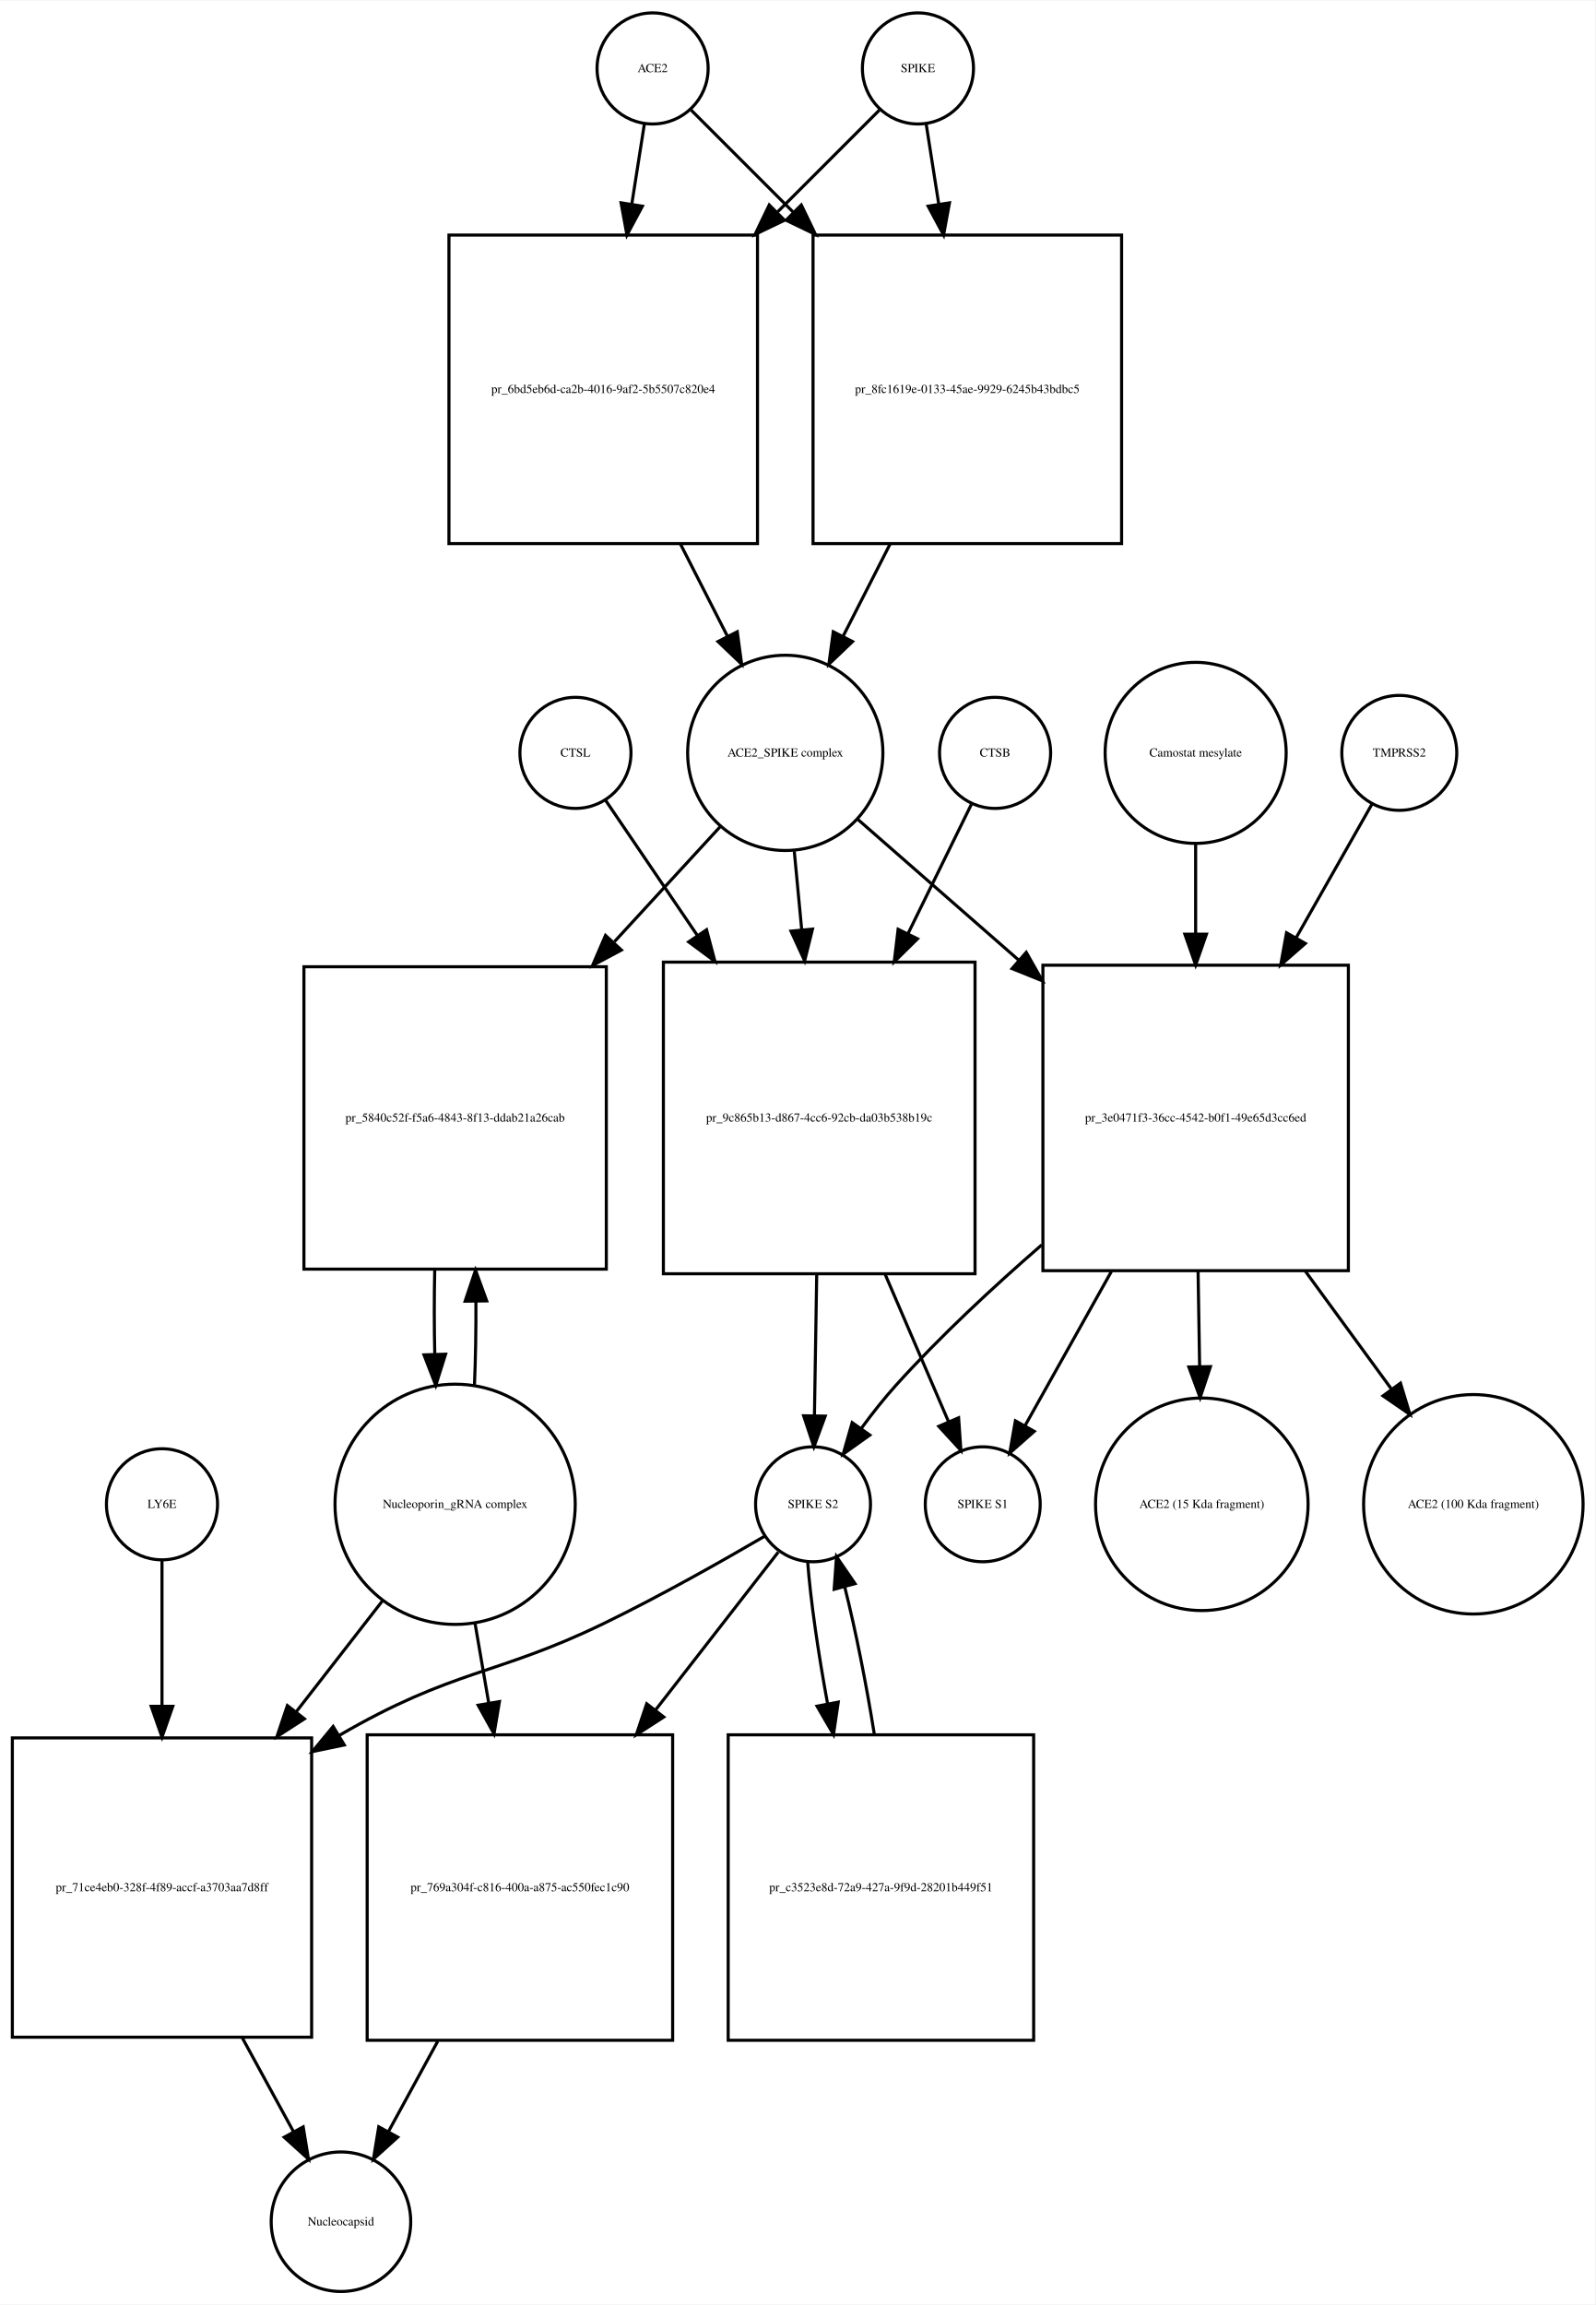
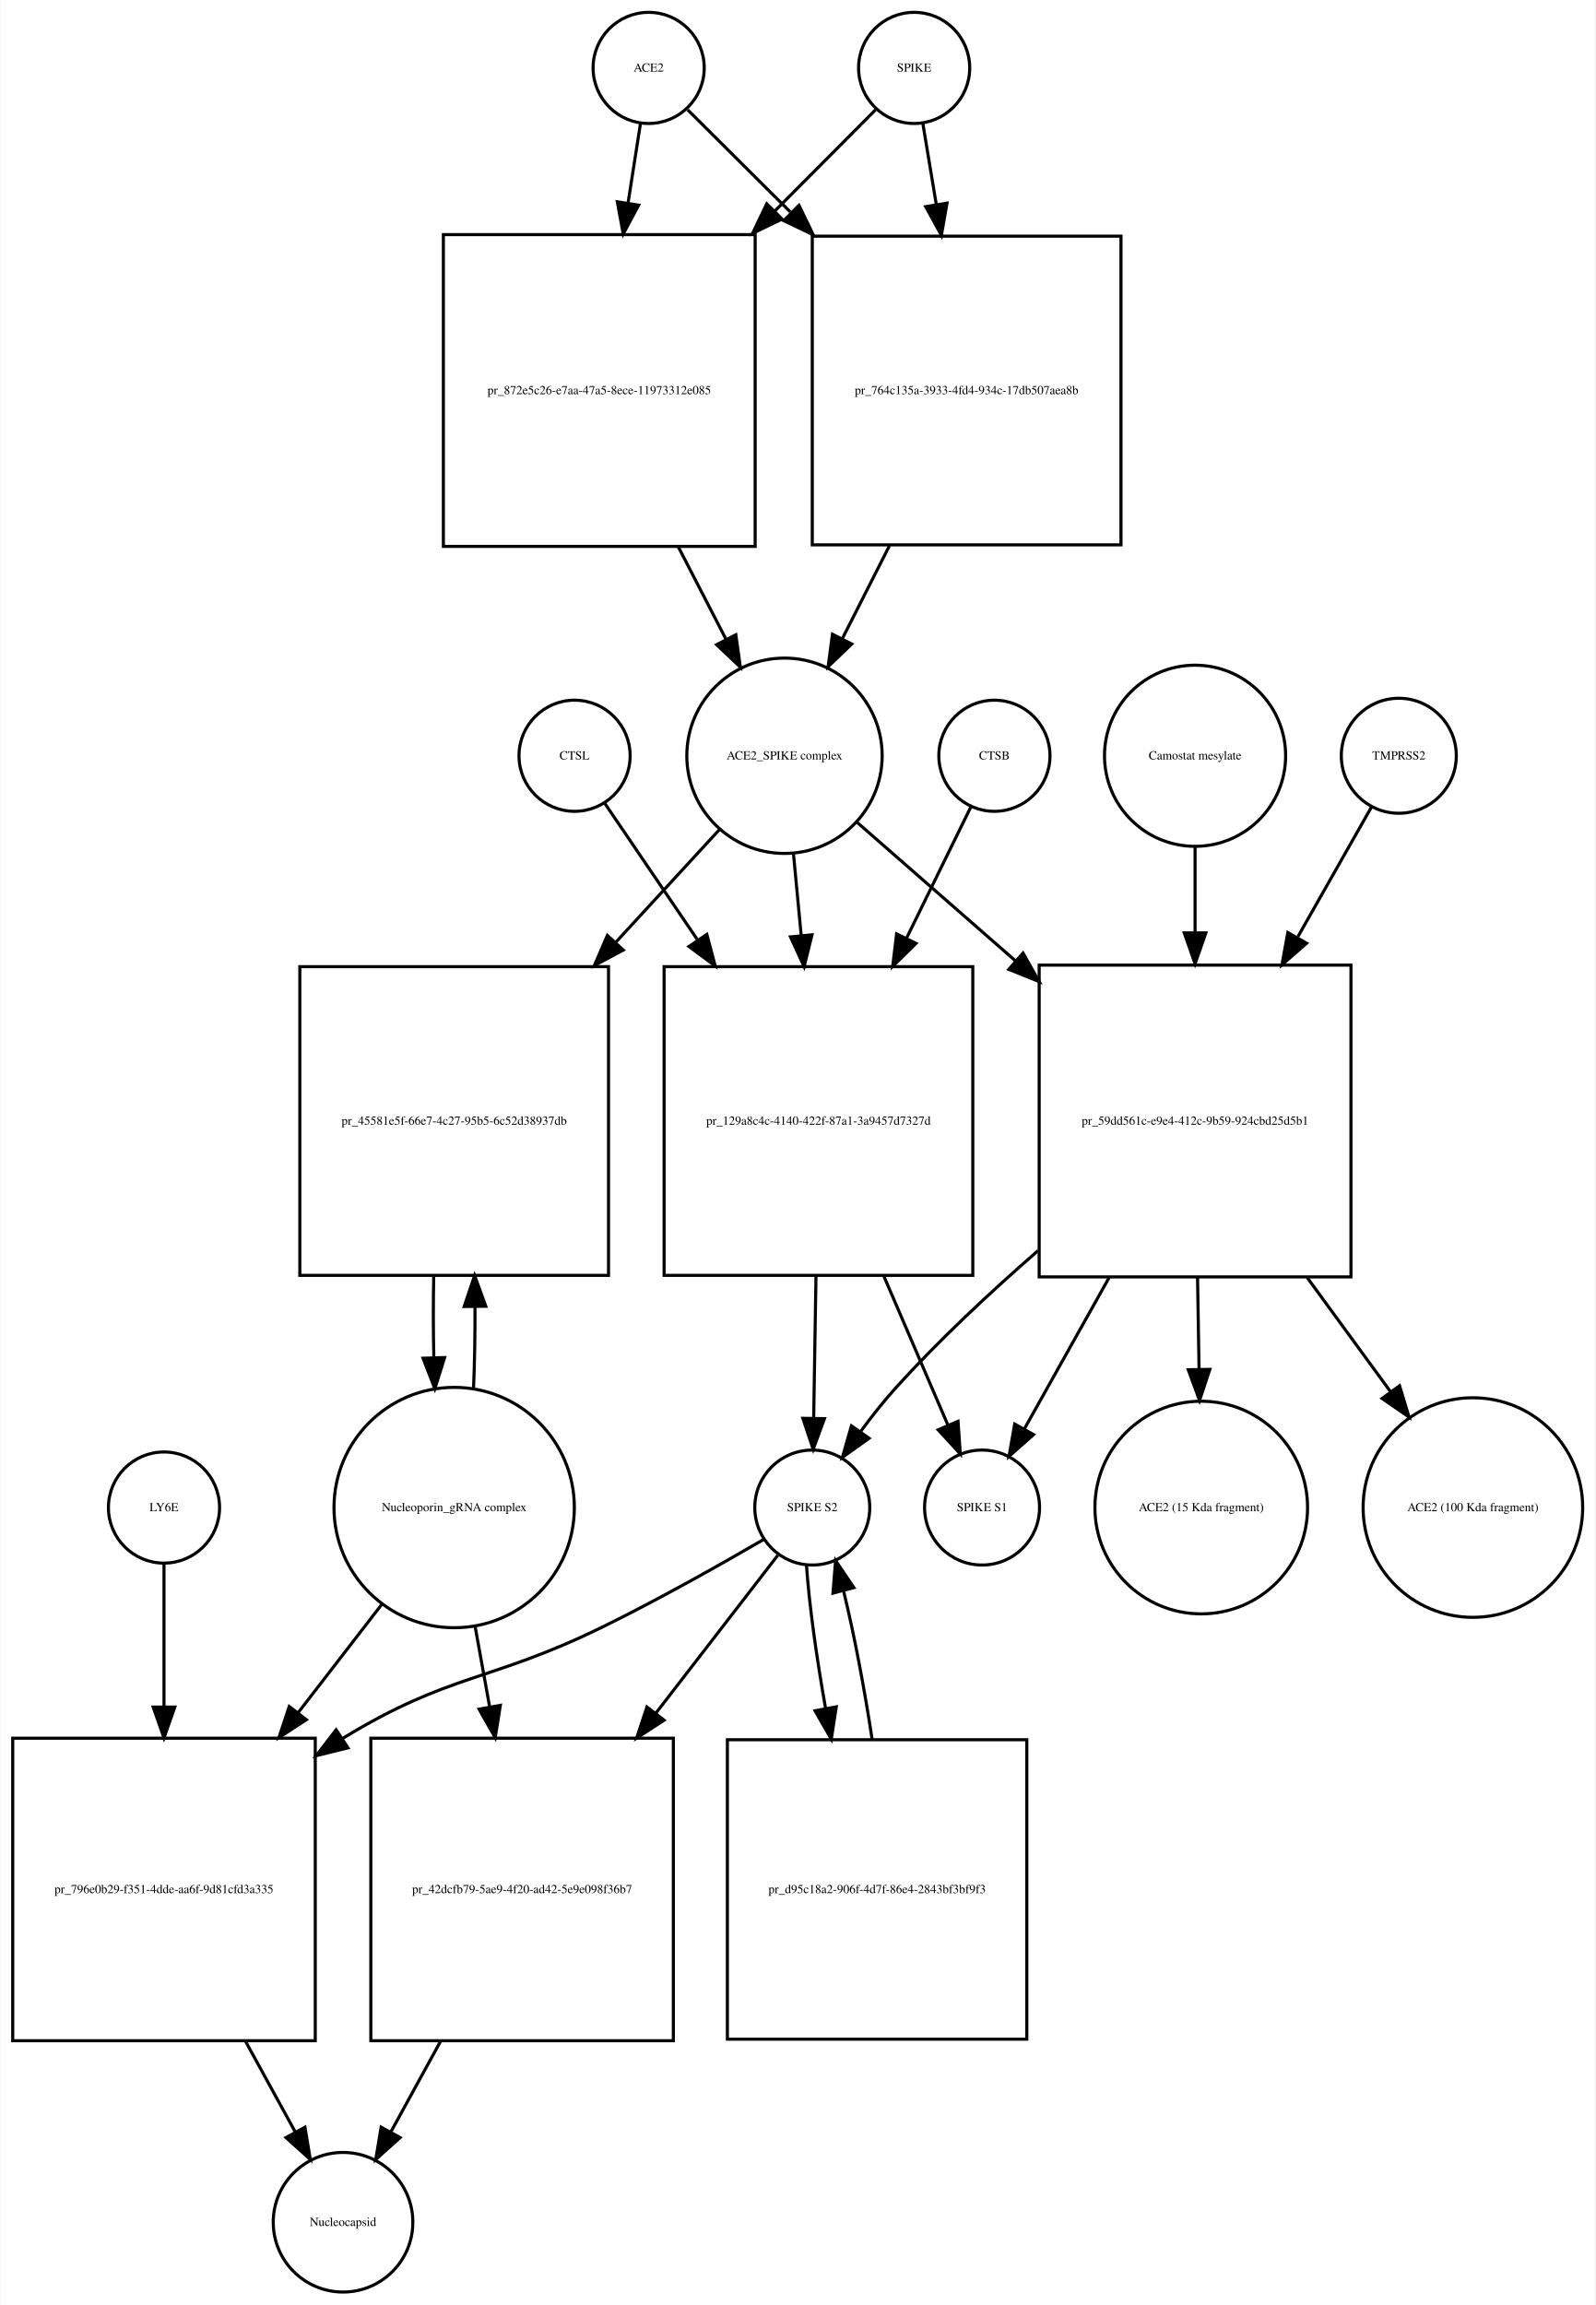
- <svg xmlns="http://www.w3.org/2000/svg" width="517pt" height="747pt" viewBox="0.00 0.00 517.03 746.68">
+ <svg xmlns="http://www.w3.org/2000/svg" width="517pt" height="747pt" viewBox="0.00 0.00 516.53 746.68">
  <g id="graph0" class="graph" transform="scale(1 1) rotate(0) translate(4 742.676)">
-     <polygon fill="white" stroke="none" points="-4,4 -4,-742.676 513.032,-742.676 513.032,4 -4,4" />
+     <polygon fill="white" stroke="none" points="-4,4 -4,-742.676 512.532,-742.676 512.532,4 -4,4" />
    <g id="node1" class="node">
-       <ellipse fill="none" stroke="black" cx="207.5" cy="-720.676" rx="18" ry="18" />
-       <text text-anchor="middle" x="207.5" y="-719.476" font-family="Times,serif" font-size="4.00">ACE2</text>
+       <ellipse fill="none" stroke="black" cx="206" cy="-720.676" rx="18" ry="18" />
+       <text text-anchor="middle" x="206" y="-719.476" font-family="Times,serif" font-size="4.00">ACE2</text>
    </g>
    <g id="node2" class="node">
-       <polygon fill="none" stroke="black" points="241.5,-666.676 141.5,-666.676 141.5,-566.676 241.5,-566.676 241.5,-666.676" />
-       <text text-anchor="middle" x="191.5" y="-615.476" font-family="Times,serif" font-size="4.00">pr_6bd5eb6d-ca2b-4016-9af2-5b5507c820e4</text>
+       <polygon fill="none" stroke="black" points="240.5,-666.676 139.5,-666.676 139.5,-565.676 240.5,-565.676 240.5,-666.676" />
+       <text text-anchor="middle" x="190" y="-614.976" font-family="Times,serif" font-size="4.00">pr_872e5c26-e7aa-47a5-8ece-11973312e085</text>
    </g>
    <g id="edge1" class="edge">
-       <path fill="none" stroke="black" d="M204.858,-702.833C203.699,-695.442 202.261,-686.279 200.763,-676.73" />
-       <polygon fill="black" stroke="black" points="204.197,-676.034 199.19,-666.697 197.282,-677.119 204.197,-676.034" />
+       <path fill="none" stroke="black" d="M203.358,-702.75C202.212,-695.407 200.794,-686.324 199.314,-676.846" />
+       <polygon fill="black" stroke="black" points="202.76,-676.223 197.759,-666.883 195.843,-677.303 202.76,-676.223" />
    </g>
    <g id="node17" class="node">
-       <polygon fill="none" stroke="black" points="359.5,-666.676 259.5,-666.676 259.5,-566.676 359.5,-566.676 359.5,-666.676" />
-       <text text-anchor="middle" x="309.5" y="-615.476" font-family="Times,serif" font-size="4.00">pr_8fc1619e-0133-45ae-9929-6245b43bdbc5</text>
+       <polygon fill="none" stroke="black" points="359,-666.176 259,-666.176 259,-566.176 359,-566.176 359,-666.176" />
+       <text text-anchor="middle" x="309" y="-614.976" font-family="Times,serif" font-size="4.00">pr_764c135a-3933-4fd4-934c-17db507aea8b</text>
    </g>
    <g id="edge2" class="edge">
-       <path fill="none" stroke="black" d="M220.007,-707.169C228.545,-698.631 240.525,-686.651 252.949,-674.227" />
-       <polygon fill="black" stroke="black" points="255.696,-676.43 260.293,-666.884 250.747,-671.48 255.696,-676.43" />
+       <path fill="none" stroke="black" d="M218.63,-707.108C227.252,-698.528 239.348,-686.49 251.894,-674.005" />
+       <polygon fill="black" stroke="black" points="254.691,-676.16 259.31,-666.625 249.753,-671.198 254.691,-676.16" />
    </g>
    <g id="node3" class="node">
-       <ellipse fill="none" stroke="black" cx="250.5" cy="-498.856" rx="31.641" ry="31.641" />
-       <text text-anchor="middle" x="250.5" y="-497.656" font-family="Times,serif" font-size="4.00">ACE2_SPIKE complex</text>
+       <ellipse fill="none" stroke="black" cx="250" cy="-497.856" rx="31.641" ry="31.641" />
+       <text text-anchor="middle" x="250" y="-496.656" font-family="Times,serif" font-size="4.00">ACE2_SPIKE complex</text>
    </g>
    <g id="edge3" class="edge">
-       <path fill="none" stroke="black" d="M216.521,-566.558C221.609,-556.57 226.879,-546.225 231.707,-536.749" />
-       <polygon fill="black" stroke="black" points="234.943,-538.107 236.363,-527.607 228.706,-534.929 234.943,-538.107" />
+       <path fill="none" stroke="black" d="M215.619,-565.509C220.779,-555.505 226.116,-545.16 231.001,-535.689" />
+       <polygon fill="black" stroke="black" points="234.238,-537.048 235.712,-526.556 228.017,-533.839 234.238,-537.048" />
    </g>
    <g id="node6" class="node">
-       <polygon fill="none" stroke="black" points="192.5,-429.537 94.5,-429.537 94.5,-331.537 192.5,-331.537 192.5,-429.537" />
-       <text text-anchor="middle" x="143.5" y="-379.337" font-family="Times,serif" font-size="4.00">pr_5840c52f-f5a6-4843-8f13-ddab21a26cab</text>
+       <polygon fill="none" stroke="black" points="193,-429.537 93,-429.537 93,-329.537 193,-329.537 193,-429.537" />
+       <text text-anchor="middle" x="143" y="-378.337" font-family="Times,serif" font-size="4.00">pr_45581e5f-66e7-4c27-95b5-6c52d38937db</text>
    </g>
    <g id="edge4" class="edge">
-       <path fill="none" stroke="black" d="M229.36,-474.875C219.483,-464.138 207.249,-450.838 195.142,-437.677" />
-       <polygon fill="black" stroke="black" points="197.393,-434.954 188.047,-429.964 192.241,-439.693 197.393,-434.954" />
+       <path fill="none" stroke="black" d="M228.86,-473.875C219.187,-463.359 207.253,-450.386 195.391,-437.491" />
+       <polygon fill="black" stroke="black" points="197.779,-434.918 188.433,-429.927 192.628,-439.657 197.779,-434.918" />
    </g>
    <g id="node7" class="node">
-       <polygon fill="none" stroke="black" points="312,-431.037 211,-431.037 211,-330.037 312,-330.037 312,-431.037" />
-       <text text-anchor="middle" x="261.5" y="-379.337" font-family="Times,serif" font-size="4.00">pr_9c865b13-d867-4cc6-92cb-da03b538b19c</text>
+       <polygon fill="none" stroke="black" points="311,-429.537 211,-429.537 211,-329.537 311,-329.537 311,-429.537" />
+       <text text-anchor="middle" x="261" y="-378.337" font-family="Times,serif" font-size="4.00">pr_129a8c4c-4140-422f-87a1-3a9457d7327d</text>
    </g>
    <g id="edge5" class="edge">
-       <path fill="none" stroke="black" d="M253.419,-466.99C254.168,-459.068 255,-450.272 255.837,-441.423" />
-       <polygon fill="black" stroke="black" points="259.322,-441.738 256.78,-431.453 252.354,-441.079 259.322,-441.738" />
+       <path fill="none" stroke="black" d="M252.919,-465.99C253.687,-457.873 254.541,-448.837 255.399,-439.768" />
+       <polygon fill="black" stroke="black" points="258.907,-439.845 256.364,-429.56 251.938,-439.186 258.907,-439.845" />
    </g>
    <g id="node12" class="node">
-       <polygon fill="none" stroke="black" points="433,-430.037 334,-430.037 334,-331.037 433,-331.037 433,-430.037" />
-       <text text-anchor="middle" x="383.5" y="-379.337" font-family="Times,serif" font-size="4.00">pr_3e0471f3-36cc-4542-b0f1-49e65d3cc6ed</text>
+       <polygon fill="none" stroke="black" points="433.5,-430.037 332.5,-430.037 332.5,-329.037 433.5,-329.037 433.5,-430.037" />
+       <text text-anchor="middle" x="383" y="-378.337" font-family="Times,serif" font-size="4.00">pr_59dd561c-e9e4-412c-9b59-924cbd25d5b1</text>
    </g>
    <g id="edge6" class="edge">
-       <path fill="none" stroke="black" d="M273.972,-477.328C288.457,-464.659 307.717,-447.815 326.043,-431.787" />
-       <polygon fill="black" stroke="black" points="328.6,-434.201 333.824,-424.983 323.992,-428.932 328.6,-434.201" />
+       <path fill="none" stroke="black" d="M273.472,-476.328C287.762,-463.831 306.698,-447.27 324.8,-431.438" />
+       <polygon fill="black" stroke="black" points="327.268,-433.929 332.491,-424.711 322.659,-428.66 327.268,-433.929" />
    </g>
    <g id="node4" class="node">
-       <ellipse fill="none" stroke="black" cx="293.5" cy="-720.676" rx="18" ry="18" />
-       <text text-anchor="middle" x="293.5" y="-719.476" font-family="Times,serif" font-size="4.00">SPIKE</text>
+       <ellipse fill="none" stroke="black" cx="292" cy="-720.676" rx="18" ry="18" />
+       <text text-anchor="middle" x="292" y="-719.476" font-family="Times,serif" font-size="4.00">SPIKE</text>
    </g>
    <g id="edge7" class="edge">
-       <path fill="none" stroke="black" d="M280.993,-707.169C272.455,-698.631 260.475,-686.651 248.051,-674.227" />
-       <polygon fill="black" stroke="black" points="250.253,-671.48 240.707,-666.884 245.304,-676.43 250.253,-671.48" />
+       <path fill="none" stroke="black" d="M279.493,-707.108C271.044,-698.617 259.224,-686.74 246.939,-674.395" />
+       <polygon fill="black" stroke="black" points="249.209,-671.713 239.674,-667.094 244.247,-676.651 249.209,-671.713" />
    </g>
    <g id="edge8" class="edge">
-       <path fill="none" stroke="black" d="M296.142,-702.833C297.301,-695.442 298.739,-686.279 300.237,-676.73" />
-       <polygon fill="black" stroke="black" points="303.718,-677.119 301.81,-666.697 296.803,-676.034 303.718,-677.119" />
+       <path fill="none" stroke="black" d="M294.807,-702.75C296.039,-695.323 297.566,-686.115 299.158,-676.519" />
+       <polygon fill="black" stroke="black" points="302.646,-676.875 300.83,-666.437 295.741,-675.73 302.646,-676.875" />
    </g>
    <g id="node5" class="node">
-       <ellipse fill="none" stroke="black" cx="143.5" cy="-255.322" rx="38.929" ry="38.929" />
-       <text text-anchor="middle" x="143.5" y="-254.122" font-family="Times,serif" font-size="4.00">Nucleoporin_gRNA complex </text>
+       <ellipse fill="none" stroke="black" cx="143" cy="-254.322" rx="38.929" ry="38.929" />
+       <text text-anchor="middle" x="143" y="-253.122" font-family="Times,serif" font-size="4.00">Nucleoporin_gRNA complex </text>
    </g>
    <g id="edge9" class="edge">
-       <path fill="none" stroke="black" d="M149.77,-293.861C150.132,-302.503 150.29,-311.895 150.242,-321.188" />
-       <polygon fill="black" stroke="black" points="146.742,-321.147 150.109,-331.193 153.741,-321.24 146.742,-321.147" />
+       <path fill="none" stroke="black" d="M149.268,-292.812C149.621,-301.209 149.78,-310.316 149.745,-319.353" />
+       <polygon fill="black" stroke="black" points="146.244,-319.444 149.624,-329.485 153.244,-319.528 146.244,-319.444" />
    </g>
    <g id="node18" class="node">
-       <polygon fill="none" stroke="black" points="97,-179.608 7.10543e-15,-179.608 7.10543e-15,-82.608 97,-82.608 97,-179.608" />
-       <text text-anchor="middle" x="48.5" y="-129.908" font-family="Times,serif" font-size="4.00">pr_71ce4eb0-328f-4f89-accf-a3703aa7d8ff</text>
+       <polygon fill="none" stroke="black" points="98,-179.608 7.10543e-15,-179.608 7.10543e-15,-81.608 98,-81.608 98,-179.608" />
+       <text text-anchor="middle" x="49" y="-129.408" font-family="Times,serif" font-size="4.00">pr_796e0b29-f351-4dde-aa6f-9d81cfd3a335</text>
    </g>
    <g id="edge10" class="edge">
-       <path fill="none" stroke="black" d="M120.017,-224.112C111.543,-213.211 101.686,-200.53 92.047,-188.13" />
-       <polygon fill="black" stroke="black" points="94.662,-185.791 85.761,-180.043 89.135,-190.087 94.662,-185.791" />
+       <path fill="none" stroke="black" d="M119.764,-223.236C111.469,-212.495 101.833,-200.018 92.393,-187.795" />
+       <polygon fill="black" stroke="black" points="95.116,-185.595 86.234,-179.82 89.576,-189.873 95.116,-185.595" />
    </g>
    <g id="node22" class="node">
-       <polygon fill="none" stroke="black" points="214,-180.608 115,-180.608 115,-81.608 214,-81.608 214,-180.608" />
-       <text text-anchor="middle" x="164.5" y="-129.908" font-family="Times,serif" font-size="4.00">pr_769a304f-c816-400a-a875-ac550fec1c90</text>
+       <polygon fill="none" stroke="black" points="214,-179.608 116,-179.608 116,-81.608 214,-81.608 214,-179.608" />
+       <text text-anchor="middle" x="165" y="-129.408" font-family="Times,serif" font-size="4.00">pr_42dcfb79-5ae9-4f20-ad42-5e9e098f36b7</text>
    </g>
    <g id="edge11" class="edge">
-       <path fill="none" stroke="black" d="M149.915,-216.99C151.335,-208.728 152.872,-199.778 154.399,-190.894" />
-       <polygon fill="black" stroke="black" points="157.867,-191.38 156.111,-180.932 150.968,-190.195 157.867,-191.38" />
+       <path fill="none" stroke="black" d="M149.72,-216.143C151.226,-207.813 152.858,-198.781 154.477,-189.826" />
+       <polygon fill="black" stroke="black" points="157.957,-190.253 156.291,-179.789 151.068,-189.007 157.957,-190.253" />
    </g>
    <g id="edge12" class="edge">
-       <path fill="none" stroke="black" d="M136.891,-331.193C136.699,-322.276 136.703,-312.971 136.904,-304.072" />
-       <polygon fill="black" stroke="black" points="140.409,-303.967 137.23,-293.861 133.413,-303.744 140.409,-303.967" />
+       <path fill="none" stroke="black" d="M136.376,-329.485C136.197,-320.706 136.209,-311.572 136.409,-302.837" />
+       <polygon fill="black" stroke="black" points="139.909,-302.92 136.732,-292.812 132.912,-302.694 139.909,-302.92" />
    </g>
    <g id="node8" class="node">
-       <ellipse fill="none" stroke="black" cx="259.5" cy="-255.322" rx="18.623" ry="18.623" />
-       <text text-anchor="middle" x="259.5" y="-254.122" font-family="Times,serif" font-size="4.00">SPIKE S2</text>
+       <ellipse fill="none" stroke="black" cx="259" cy="-254.322" rx="18.623" ry="18.623" />
+       <text text-anchor="middle" x="259" y="-253.122" font-family="Times,serif" font-size="4.00">SPIKE S2</text>
    </g>
    <g id="edge13" class="edge">
-       <path fill="none" stroke="black" d="M260.692,-329.776C260.439,-314.176 260.169,-297.524 259.95,-284.025" />
-       <polygon fill="black" stroke="black" points="263.448,-283.897 259.786,-273.956 256.449,-284.011 263.448,-283.897" />
+       <path fill="none" stroke="black" d="M260.204,-329.485C259.949,-313.811 259.677,-297.004 259.455,-283.36" />
+       <polygon fill="black" stroke="black" points="262.952,-283.119 259.29,-273.177 255.953,-283.233 262.952,-283.119" />
    </g>
    <g id="node11" class="node">
-       <ellipse fill="none" stroke="black" cx="314.5" cy="-255.322" rx="18.623" ry="18.623" />
-       <text text-anchor="middle" x="314.5" y="-254.122" font-family="Times,serif" font-size="4.00">SPIKE S1</text>
+       <ellipse fill="none" stroke="black" cx="314" cy="-254.322" rx="18.623" ry="18.623" />
+       <text text-anchor="middle" x="314" y="-253.122" font-family="Times,serif" font-size="4.00">SPIKE S1</text>
    </g>
    <g id="edge14" class="edge">
-       <path fill="none" stroke="black" d="M282.904,-329.776C289.932,-313.437 297.457,-295.944 303.4,-282.128" />
-       <polygon fill="black" stroke="black" points="306.681,-283.357 307.417,-272.788 300.251,-280.591 306.681,-283.357" />
+       <path fill="none" stroke="black" d="M282.099,-329.485C289.207,-312.96 296.857,-295.177 302.883,-281.167" />
+       <polygon fill="black" stroke="black" points="306.217,-282.274 306.953,-271.705 299.786,-279.508 306.217,-282.274" />
    </g>
    <g id="edge15" class="edge">
-       <path fill="none" stroke="black" d="M243.823,-244.981C230.205,-237.024 209.843,-225.501 191.5,-216.608 156.836,-199.803 142.813,-201.871 105.981,-180.442" />
-       <polygon fill="black" stroke="black" points="107.585,-177.323 97.214,-175.159 103.972,-183.318 107.585,-177.323" />
+       <path fill="none" stroke="black" d="M243.304,-244.02C229.674,-236.088 209.305,-224.578 191,-215.608 154.526,-197.735 141.667,-200.773 107,-179.608 106.909,-179.553 106.819,-179.498 106.728,-179.442" />
+       <polygon fill="black" stroke="black" points="108.589,-176.477 98.303,-173.935 104.759,-182.336 108.589,-176.477" />
    </g>
    <g id="node21" class="node">
-       <polygon fill="none" stroke="black" points="331,-180.608 232,-180.608 232,-81.608 331,-81.608 331,-180.608" />
-       <text text-anchor="middle" x="281.5" y="-129.908" font-family="Times,serif" font-size="4.00">pr_c3523e8d-72a9-427a-9f9d-28201b449f51</text>
+       <polygon fill="none" stroke="black" points="328.5,-179.108 231.5,-179.108 231.5,-82.108 328.5,-82.108 328.5,-179.108" />
+       <text text-anchor="middle" x="280" y="-129.408" font-family="Times,serif" font-size="4.00">pr_d95c18a2-906f-4d7f-86e4-2843bf3bf9f3</text>
    </g>
    <g id="edge16" class="edge">
-       <path fill="none" stroke="black" d="M257.751,-236.812C258.656,-224.564 261.124,-207.439 264.23,-190.582" />
-       <polygon fill="black" stroke="black" points="267.673,-191.207 266.125,-180.726 260.799,-189.885 267.673,-191.207" />
+       <path fill="none" stroke="black" d="M257.125,-235.624C257.956,-223.278 260.324,-206.051 263.329,-189.163" />
+       <polygon fill="black" stroke="black" points="266.776,-189.77 265.164,-179.298 259.894,-188.489 266.776,-189.77" />
    </g>
    <g id="edge17" class="edge">
-       <path fill="none" stroke="black" d="M248.229,-239.823C238.295,-227.043 223.155,-207.566 208.468,-188.672" />
-       <polygon fill="black" stroke="black" points="211.119,-186.379 202.218,-180.631 205.592,-190.675 211.119,-186.379" />
+       <path fill="none" stroke="black" d="M247.848,-238.882C237.976,-226.099 222.908,-206.589 208.317,-187.696" />
+       <polygon fill="black" stroke="black" points="210.992,-185.434 202.109,-179.658 205.451,-189.712 210.992,-185.434" />
    </g>
    <g id="node9" class="node">
-       <ellipse fill="none" stroke="black" cx="318.5" cy="-498.856" rx="18" ry="18" />
-       <text text-anchor="middle" x="318.5" y="-497.656" font-family="Times,serif" font-size="4.00">CTSB</text>
+       <ellipse fill="none" stroke="black" cx="318" cy="-497.856" rx="18" ry="18" />
+       <text text-anchor="middle" x="318" y="-496.656" font-family="Times,serif" font-size="4.00">CTSB</text>
    </g>
    <g id="edge18" class="edge">
-       <path fill="none" stroke="black" d="M310.813,-482.169C305.427,-471.179 297.862,-455.741 290.271,-440.25" />
-       <polygon fill="black" stroke="black" points="293.359,-438.596 285.815,-431.157 287.073,-441.677 293.359,-438.596" />
+       <path fill="none" stroke="black" d="M310.313,-481.169C304.877,-470.076 297.219,-454.449 289.556,-438.812" />
+       <polygon fill="black" stroke="black" points="292.604,-437.077 285.061,-429.637 286.318,-440.157 292.604,-437.077" />
    </g>
    <g id="node10" class="node">
-       <ellipse fill="none" stroke="black" cx="182.5" cy="-498.856" rx="18" ry="18" />
-       <text text-anchor="middle" x="182.5" y="-497.656" font-family="Times,serif" font-size="4.00">CTSL</text>
+       <ellipse fill="none" stroke="black" cx="182" cy="-497.856" rx="18" ry="18" />
+       <text text-anchor="middle" x="182" y="-496.656" font-family="Times,serif" font-size="4.00">CTSL</text>
    </g>
    <g id="edge19" class="edge">
-       <path fill="none" stroke="black" d="M192.187,-483.593C199.765,-472.435 210.845,-456.122 221.931,-439.798" />
-       <polygon fill="black" stroke="black" points="224.987,-441.527 227.71,-431.288 219.197,-437.595 224.987,-441.527" />
+       <path fill="none" stroke="black" d="M191.687,-482.593C199.336,-471.331 210.55,-454.819 221.739,-438.345" />
+       <polygon fill="black" stroke="black" points="224.845,-440 227.568,-429.761 219.055,-436.067 224.845,-440" />
    </g>
    <g id="edge20" class="edge">
-       <path fill="none" stroke="black" d="M333.626,-339.395C317.842,-325.713 300.798,-309.859 286.5,-294.037 282.586,-289.705 278.723,-284.802 275.197,-279.999" />
-       <polygon fill="black" stroke="black" points="277.899,-277.758 269.274,-271.605 272.18,-281.794 277.899,-277.758" />
+       <path fill="none" stroke="black" d="M332.127,-337.528C316.626,-324.045 299.997,-308.526 286,-293.037 282.086,-288.705 278.223,-283.802 274.697,-278.999" />
+       <polygon fill="black" stroke="black" points="277.399,-276.758 268.774,-270.605 271.68,-280.794 277.399,-276.758" />
    </g>
    <g id="edge21" class="edge">
-       <path fill="none" stroke="black" d="M356.229,-330.839C346.588,-313.623 336.159,-294.999 328.138,-280.676" />
-       <polygon fill="black" stroke="black" points="331.188,-278.958 323.248,-271.943 325.08,-282.378 331.188,-278.958" />
+       <path fill="none" stroke="black" d="M355.134,-328.776C345.713,-311.953 335.607,-293.906 327.769,-279.91" />
+       <polygon fill="black" stroke="black" points="330.681,-277.947 322.742,-270.933 324.574,-281.368 330.681,-277.947" />
    </g>
    <g id="node15" class="node">
-       <ellipse fill="none" stroke="black" cx="385.5" cy="-255.322" rx="34.443" ry="34.443" />
-       <text text-anchor="middle" x="385.5" y="-254.122" font-family="Times,serif" font-size="4.00">ACE2 (15 Kda fragment)</text>
+       <ellipse fill="none" stroke="black" cx="385" cy="-254.322" rx="34.443" ry="34.443" />
+       <text text-anchor="middle" x="385" y="-253.122" font-family="Times,serif" font-size="4.00">ACE2 (15 Kda fragment)</text>
    </g>
    <g id="edge22" class="edge">
-       <path fill="none" stroke="black" d="M384.29,-330.839C384.456,-320.655 384.629,-309.977 384.791,-299.989" />
-       <polygon fill="black" stroke="black" points="388.292,-299.935 384.955,-289.879 381.293,-299.821 388.292,-299.935" />
+       <path fill="none" stroke="black" d="M383.808,-328.776C383.967,-318.966 384.133,-308.74 384.289,-299.143" />
+       <polygon fill="black" stroke="black" points="387.79,-299.082 384.453,-289.027 380.791,-298.969 387.79,-299.082" />
    </g>
    <g id="node16" class="node">
-       <ellipse fill="none" stroke="black" cx="473.5" cy="-255.322" rx="35.564" ry="35.564" />
-       <text text-anchor="middle" x="473.5" y="-254.122" font-family="Times,serif" font-size="4.00">ACE2 (100 Kda fragment)</text>
+       <ellipse fill="none" stroke="black" cx="473" cy="-254.322" rx="35.564" ry="35.564" />
+       <text text-anchor="middle" x="473" y="-253.122" font-family="Times,serif" font-size="4.00">ACE2 (100 Kda fragment)</text>
    </g>
    <g id="edge23" class="edge">
-       <path fill="none" stroke="black" d="M419.07,-330.839C428.322,-318.173 438.131,-304.745 446.835,-292.828" />
-       <polygon fill="black" stroke="black" points="449.882,-294.59 452.954,-284.45 444.23,-290.461 449.882,-294.59" />
+       <path fill="none" stroke="black" d="M419.347,-328.776C428.376,-316.414 437.888,-303.392 446.355,-291.801" />
+       <polygon fill="black" stroke="black" points="449.24,-293.784 452.312,-283.645 443.588,-289.655 449.24,-293.784" />
    </g>
    <g id="node13" class="node">
-       <ellipse fill="none" stroke="black" cx="449.5" cy="-498.856" rx="18.623" ry="18.623" />
-       <text text-anchor="middle" x="449.5" y="-497.656" font-family="Times,serif" font-size="4.00">TMPRSS2</text>
+       <ellipse fill="none" stroke="black" cx="449" cy="-497.856" rx="18.623" ry="18.623" />
+       <text text-anchor="middle" x="449" y="-496.656" font-family="Times,serif" font-size="4.00">TMPRSS2</text>
    </g>
    <g id="edge24" class="edge">
-       <path fill="none" stroke="black" d="M440.599,-482.169C434.186,-470.867 425.104,-454.861 416.066,-438.931" />
-       <polygon fill="black" stroke="black" points="419.045,-437.089 411.066,-430.119 412.957,-440.544 419.045,-437.089" />
+       <path fill="none" stroke="black" d="M440.099,-481.169C433.863,-470.179 425.104,-454.741 416.314,-439.25" />
+       <polygon fill="black" stroke="black" points="419.134,-437.127 411.154,-430.157 413.045,-440.581 419.134,-437.127" />
    </g>
    <g id="node14" class="node">
-       <ellipse fill="none" stroke="black" cx="383.5" cy="-498.856" rx="29.337" ry="29.337" />
-       <text text-anchor="middle" x="383.5" y="-497.656" font-family="Times,serif" font-size="4.00">Camostat mesylate</text>
+       <ellipse fill="none" stroke="black" cx="383" cy="-497.856" rx="29.337" ry="29.337" />
+       <text text-anchor="middle" x="383" y="-496.656" font-family="Times,serif" font-size="4.00">Camostat mesylate</text>
    </g>
    <g id="edge25" class="edge">
-       <path fill="none" stroke="black" d="M383.5,-469.401C383.5,-460.523 383.5,-450.383 383.5,-440.221" />
-       <polygon fill="black" stroke="black" points="387,-440.098 383.5,-430.098 380,-440.098 387,-440.098" />
+       <path fill="none" stroke="black" d="M383,-468.401C383,-459.915 383,-450.276 383,-440.567" />
+       <polygon fill="black" stroke="black" points="386.5,-440.469 383,-430.469 379.5,-440.469 386.5,-440.469" />
    </g>
    <g id="edge26" class="edge">
-       <path fill="none" stroke="black" d="M284.479,-566.558C279.391,-556.57 274.121,-546.225 269.293,-536.749" />
-       <polygon fill="black" stroke="black" points="272.294,-534.929 264.637,-527.607 266.057,-538.107 272.294,-534.929" />
+       <path fill="none" stroke="black" d="M283.979,-565.846C278.891,-555.815 273.621,-545.425 268.793,-535.908" />
+       <polygon fill="black" stroke="black" points="271.782,-534.062 264.137,-526.727 265.539,-537.229 271.782,-534.062" />
    </g>
    <g id="node19" class="node">
-       <ellipse fill="none" stroke="black" cx="106.5" cy="-22.804" rx="22.61" ry="22.61" />
-       <text text-anchor="middle" x="106.5" y="-21.604" font-family="Times,serif" font-size="4.00">Nucleocapsid</text>
+       <ellipse fill="none" stroke="black" cx="107" cy="-22.804" rx="22.61" ry="22.61" />
+       <text text-anchor="middle" x="107" y="-21.604" font-family="Times,serif" font-size="4.00">Nucleocapsid</text>
    </g>
    <g id="edge27" class="edge">
-       <path fill="none" stroke="black" d="M74.446,-82.553C80.147,-72.105 86.007,-61.365 91.131,-51.972" />
-       <polygon fill="black" stroke="black" points="94.261,-53.544 95.978,-43.09 88.116,-50.192 94.261,-53.544" />
+       <path fill="none" stroke="black" d="M75.454,-81.351C80.953,-71.319 86.576,-61.063 91.522,-52.04" />
+       <polygon fill="black" stroke="black" points="94.66,-53.596 96.398,-43.145 88.522,-50.231 94.66,-53.596" />
    </g>
    <g id="node20" class="node">
-       <ellipse fill="none" stroke="black" cx="48.5" cy="-255.322" rx="18" ry="18" />
-       <text text-anchor="middle" x="48.5" y="-254.122" font-family="Times,serif" font-size="4.00">LY6E</text>
+       <ellipse fill="none" stroke="black" cx="49" cy="-254.322" rx="18" ry="18" />
+       <text text-anchor="middle" x="49" y="-253.122" font-family="Times,serif" font-size="4.00">LY6E</text>
    </g>
    <g id="edge28" class="edge">
-       <path fill="none" stroke="black" d="M48.5,-237.071C48.5,-224.641 48.5,-207.093 48.5,-189.896" />
-       <polygon fill="black" stroke="black" points="52,-189.853 48.5,-179.853 45,-189.853 52,-189.853" />
+       <path fill="none" stroke="black" d="M49,-236.142C49,-223.986 49,-206.917 49,-190.091" />
+       <polygon fill="black" stroke="black" points="52.5,-189.691 49,-179.691 45.5,-189.691 52.5,-189.691" />
    </g>
    <g id="edge29" class="edge">
-       <path fill="none" stroke="black" d="M279.354,-180.833C276.75,-197.15 273.258,-214.697 269.764,-228.552" />
-       <polygon fill="black" stroke="black" points="266.348,-227.778 267.107,-238.345 273.104,-229.61 266.348,-227.778" />
+       <path fill="none" stroke="black" d="M278.405,-179.13C275.944,-195.501 272.57,-213.227 269.154,-227.246" />
+       <polygon fill="black" stroke="black" points="265.705,-226.599 266.549,-237.16 272.475,-228.378 265.705,-226.599" />
    </g>
    <g id="edge30" class="edge">
-       <path fill="none" stroke="black" d="M137.877,-81.312C132.395,-71.266 126.8,-61.01 121.881,-51.995" />
-       <polygon fill="black" stroke="black" points="124.895,-50.211 117.033,-43.109 118.75,-53.564 124.895,-50.211" />
+       <path fill="none" stroke="black" d="M138.546,-81.351C133.047,-71.319 127.424,-61.063 122.478,-52.04" />
+       <polygon fill="black" stroke="black" points="125.478,-50.231 117.602,-43.145 119.34,-53.596 125.478,-50.231" />
    </g>
  </g>
</svg>
